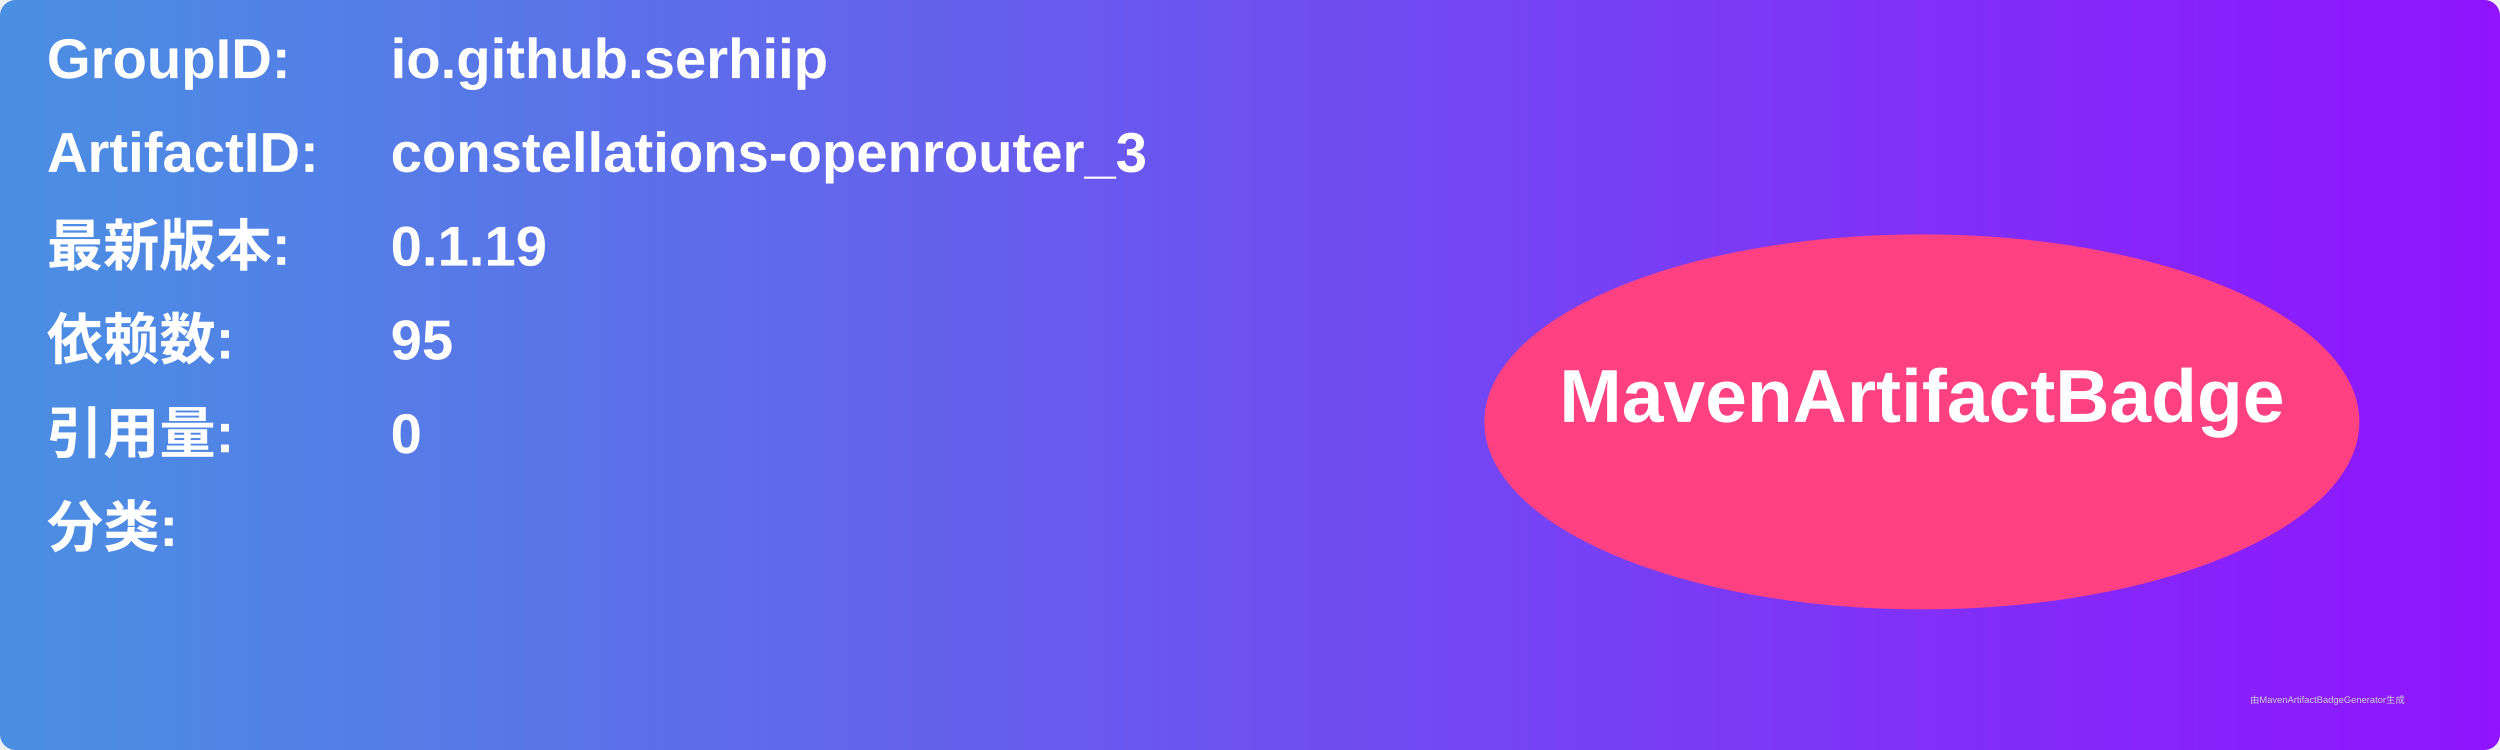
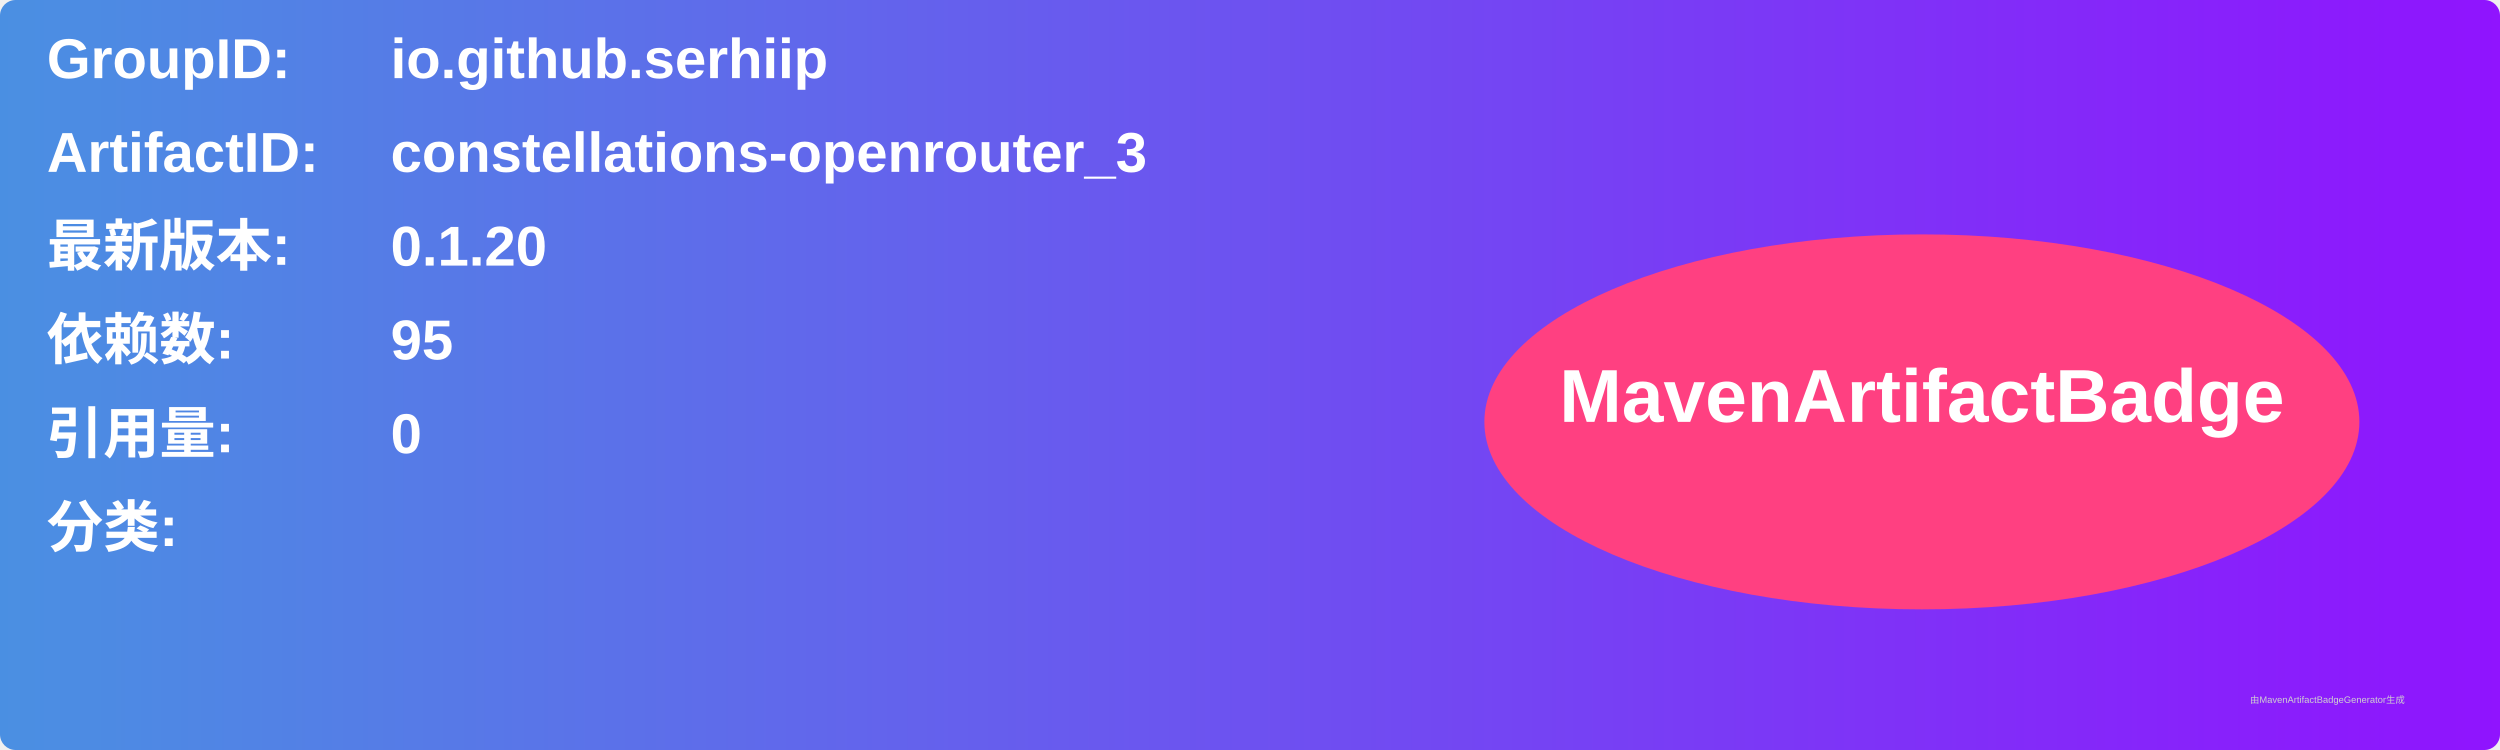
<svg xmlns="http://www.w3.org/2000/svg" width="800" height="240" viewBox="0 0 800 240">
  <linearGradient id="grad" x1="0%" y1="0%" x2="100%" y2="0%">
    <stop offset="0%" stop-color="#4a90e2" />
    <stop offset="100%" stop-color="#9013fe" />
  </linearGradient>
  <rect width="100%" height="100%" rx="5" ry="5" fill="url(#grad)" />
  <g transform="translate(15, 15)">
    <text x="0" y="10" font-family="Arial" font-size="18" fill="white" font-weight="bold" width="260">GroupID:</text>
    <text x="110" y="10" font-family="Arial" font-size="18" fill="white" font-weight="bold" width="460">io.github.serhiip</text>
    <text x="0" y="40" font-family="Arial" font-size="18" fill="white" font-weight="bold" width="260">ArtifactID:</text>
    <text x="110" y="40" font-family="Arial" font-size="18" fill="white" font-weight="bold" width="460">constellations-openrouter_3</text>
    <text x="0" y="70" font-family="Arial" font-size="18" fill="white" font-weight="bold">最新版本:</text>
    <text x="110" y="70" font-family="Arial" font-size="18" fill="white" font-weight="bold">
-       <tspan font-weight="bold">0.1.19</tspan>
+       <tspan font-weight="bold">0.1.20</tspan>
    </text>
    <text x="0" y="100" font-family="Arial" font-size="18" fill="white" font-weight="bold">依赖数: </text>
    <text x="110" y="100" font-family="Arial" font-size="18" fill="white">
      <tspan font-weight="bold">95</tspan>
    </text>
    <text x="0" y="130" font-family="Arial" font-size="18" fill="white" font-weight="bold">引用量: </text>
    <text x="110" y="130" font-family="Arial" font-size="18" fill="white">
      <tspan font-weight="bold">0</tspan>
    </text>
    <text x="0" y="160" font-family="Arial" font-size="18" fill="white" font-weight="bold">分类:</text>
    <text x="10" y="190" font-family="Arial" font-size="10" fill="white">
      <tspan font-weight="bold" />
    </text>
    <ellipse cx="600" cy="120" rx="140" ry="60" fill="#ff4081" />
    <text x="600" y="120" text-anchor="middle" font-family="Arial" font-size="24" fill="white" font-weight="bold">MavenArtifactBadge</text>
  </g>
  <text x="720" y="225" font-family="Arial" font-size="3" fill="#d0d0d0">由MavenArtifactBadgeGenerator生成</text>
</svg>
